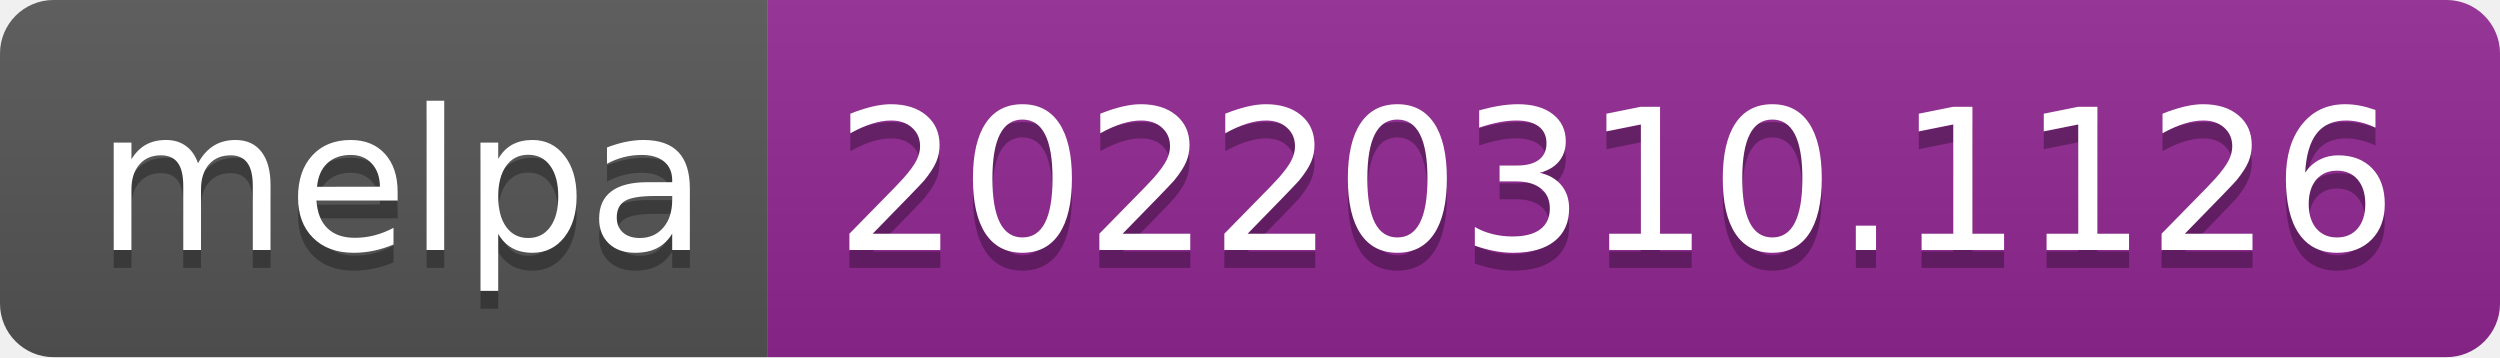
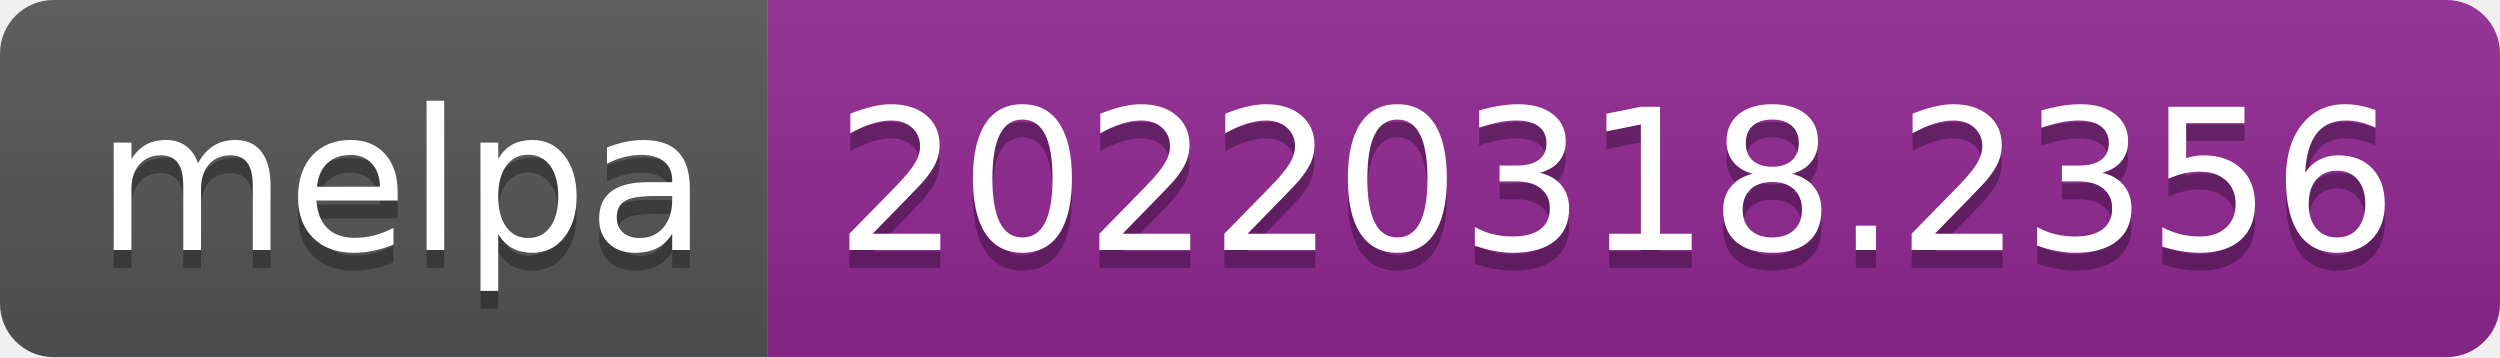
- <svg xmlns="http://www.w3.org/2000/svg" width="140" height="20" role="img" aria-label="melpa: 20220310.1126">
+ <svg xmlns="http://www.w3.org/2000/svg" width="140" height="20" role="img" aria-label="melpa: 20220318.2356">
  <linearGradient id="s" x2="0" y2="100%">
    <stop offset="0" stop-color="#bbb" stop-opacity=".1" />
    <stop offset="1" stop-opacity=".1" />
  </linearGradient>
  <clipPath id="r">
    <rect width="140" height="20" rx="3" fill="#fff" />
  </clipPath>
  <g clip-path="url(#r)">
    <rect width="43" height="20" fill="#555" />
    <rect x="43" width="97" height="20" fill="#922793" />
    <rect width="140" height="20" fill="url(#s)" />
  </g>
  <g fill="#fff" text-anchor="middle" font-family="Verdana,Geneva,DejaVu Sans,sans-serif" text-rendering="geometricPrecision" font-size="110">
    <text aria-hidden="true" x="225" y="150" fill="#010101" fill-opacity=".3" transform="scale(.1)" textLength="330">melpa</text>
    <text x="225" y="140" transform="scale(.1)" fill="#fff" textLength="330">melpa</text>
-     <text aria-hidden="true" x="905" y="150" fill="#010101" fill-opacity=".3" transform="scale(.1)" textLength="870">20220310.1126</text>
-     <text x="905" y="140" transform="scale(.1)" fill="#fff" textLength="870">20220310.1126</text>
+     <text aria-hidden="true" x="905" y="150" fill="#010101" fill-opacity=".3" transform="scale(.1)" textLength="870">20220318.2356</text>
+     <text x="905" y="140" transform="scale(.1)" fill="#fff" textLength="870">20220318.2356</text>
  </g>
</svg>
